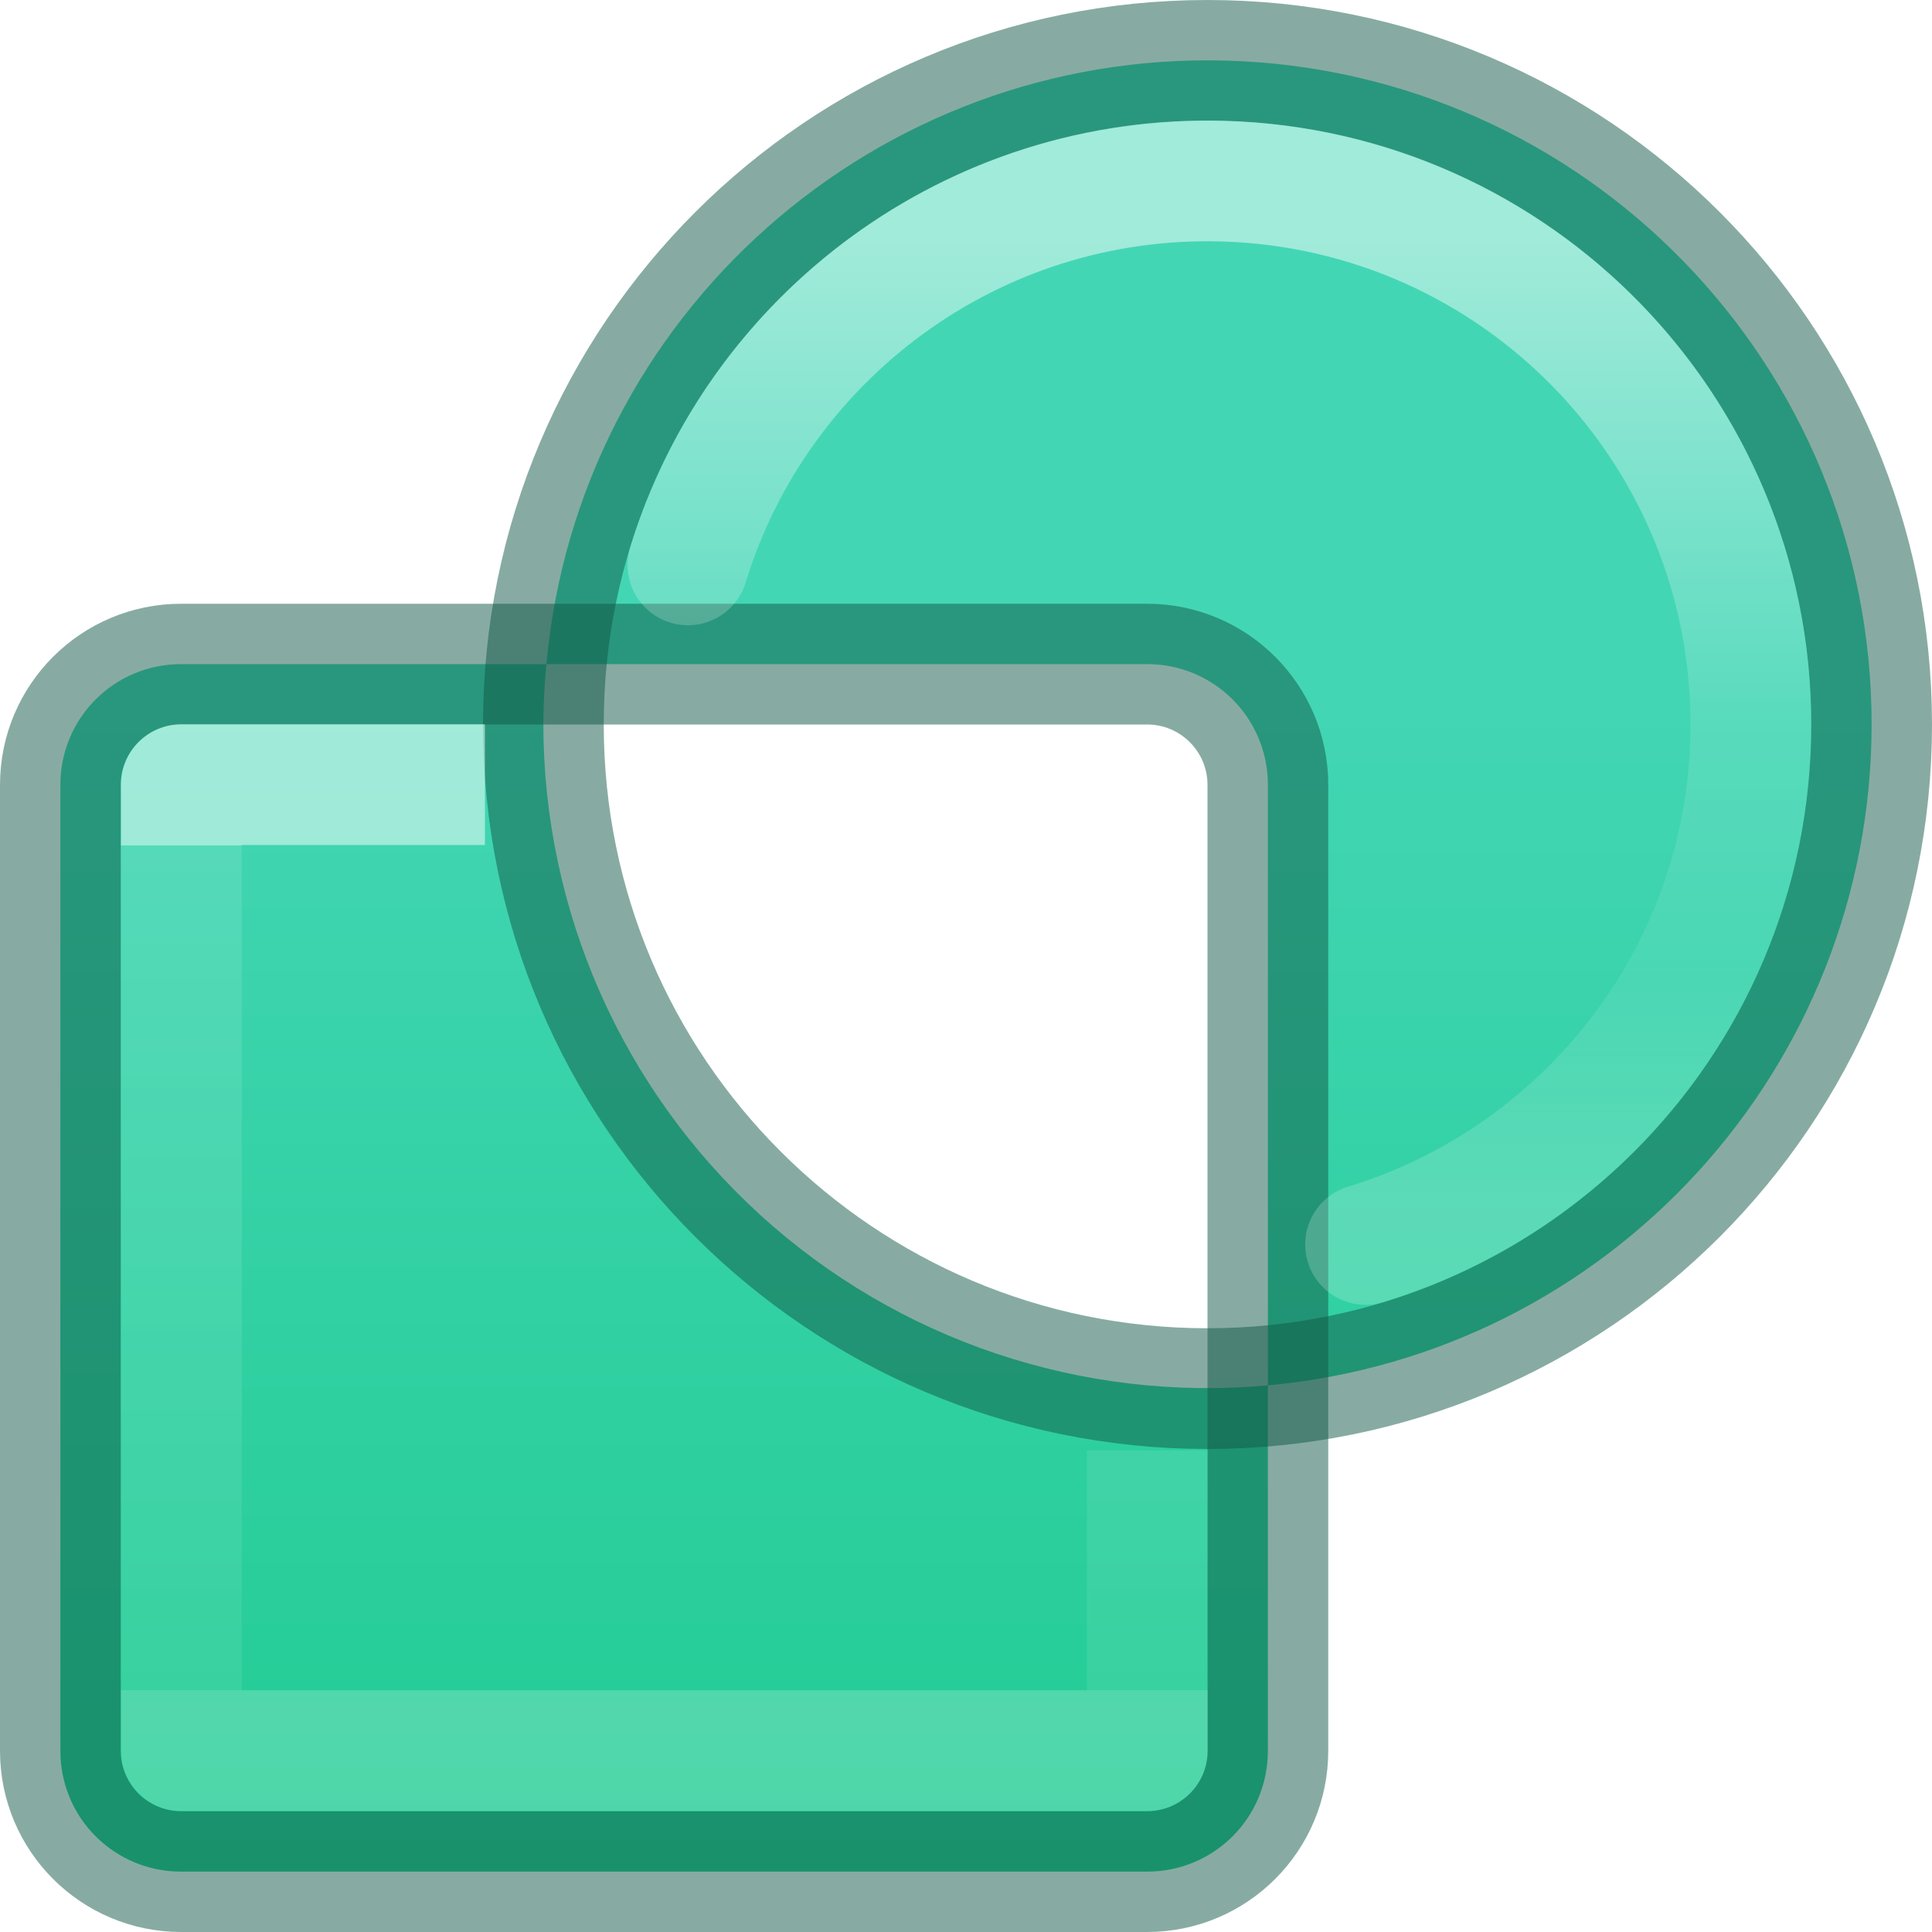
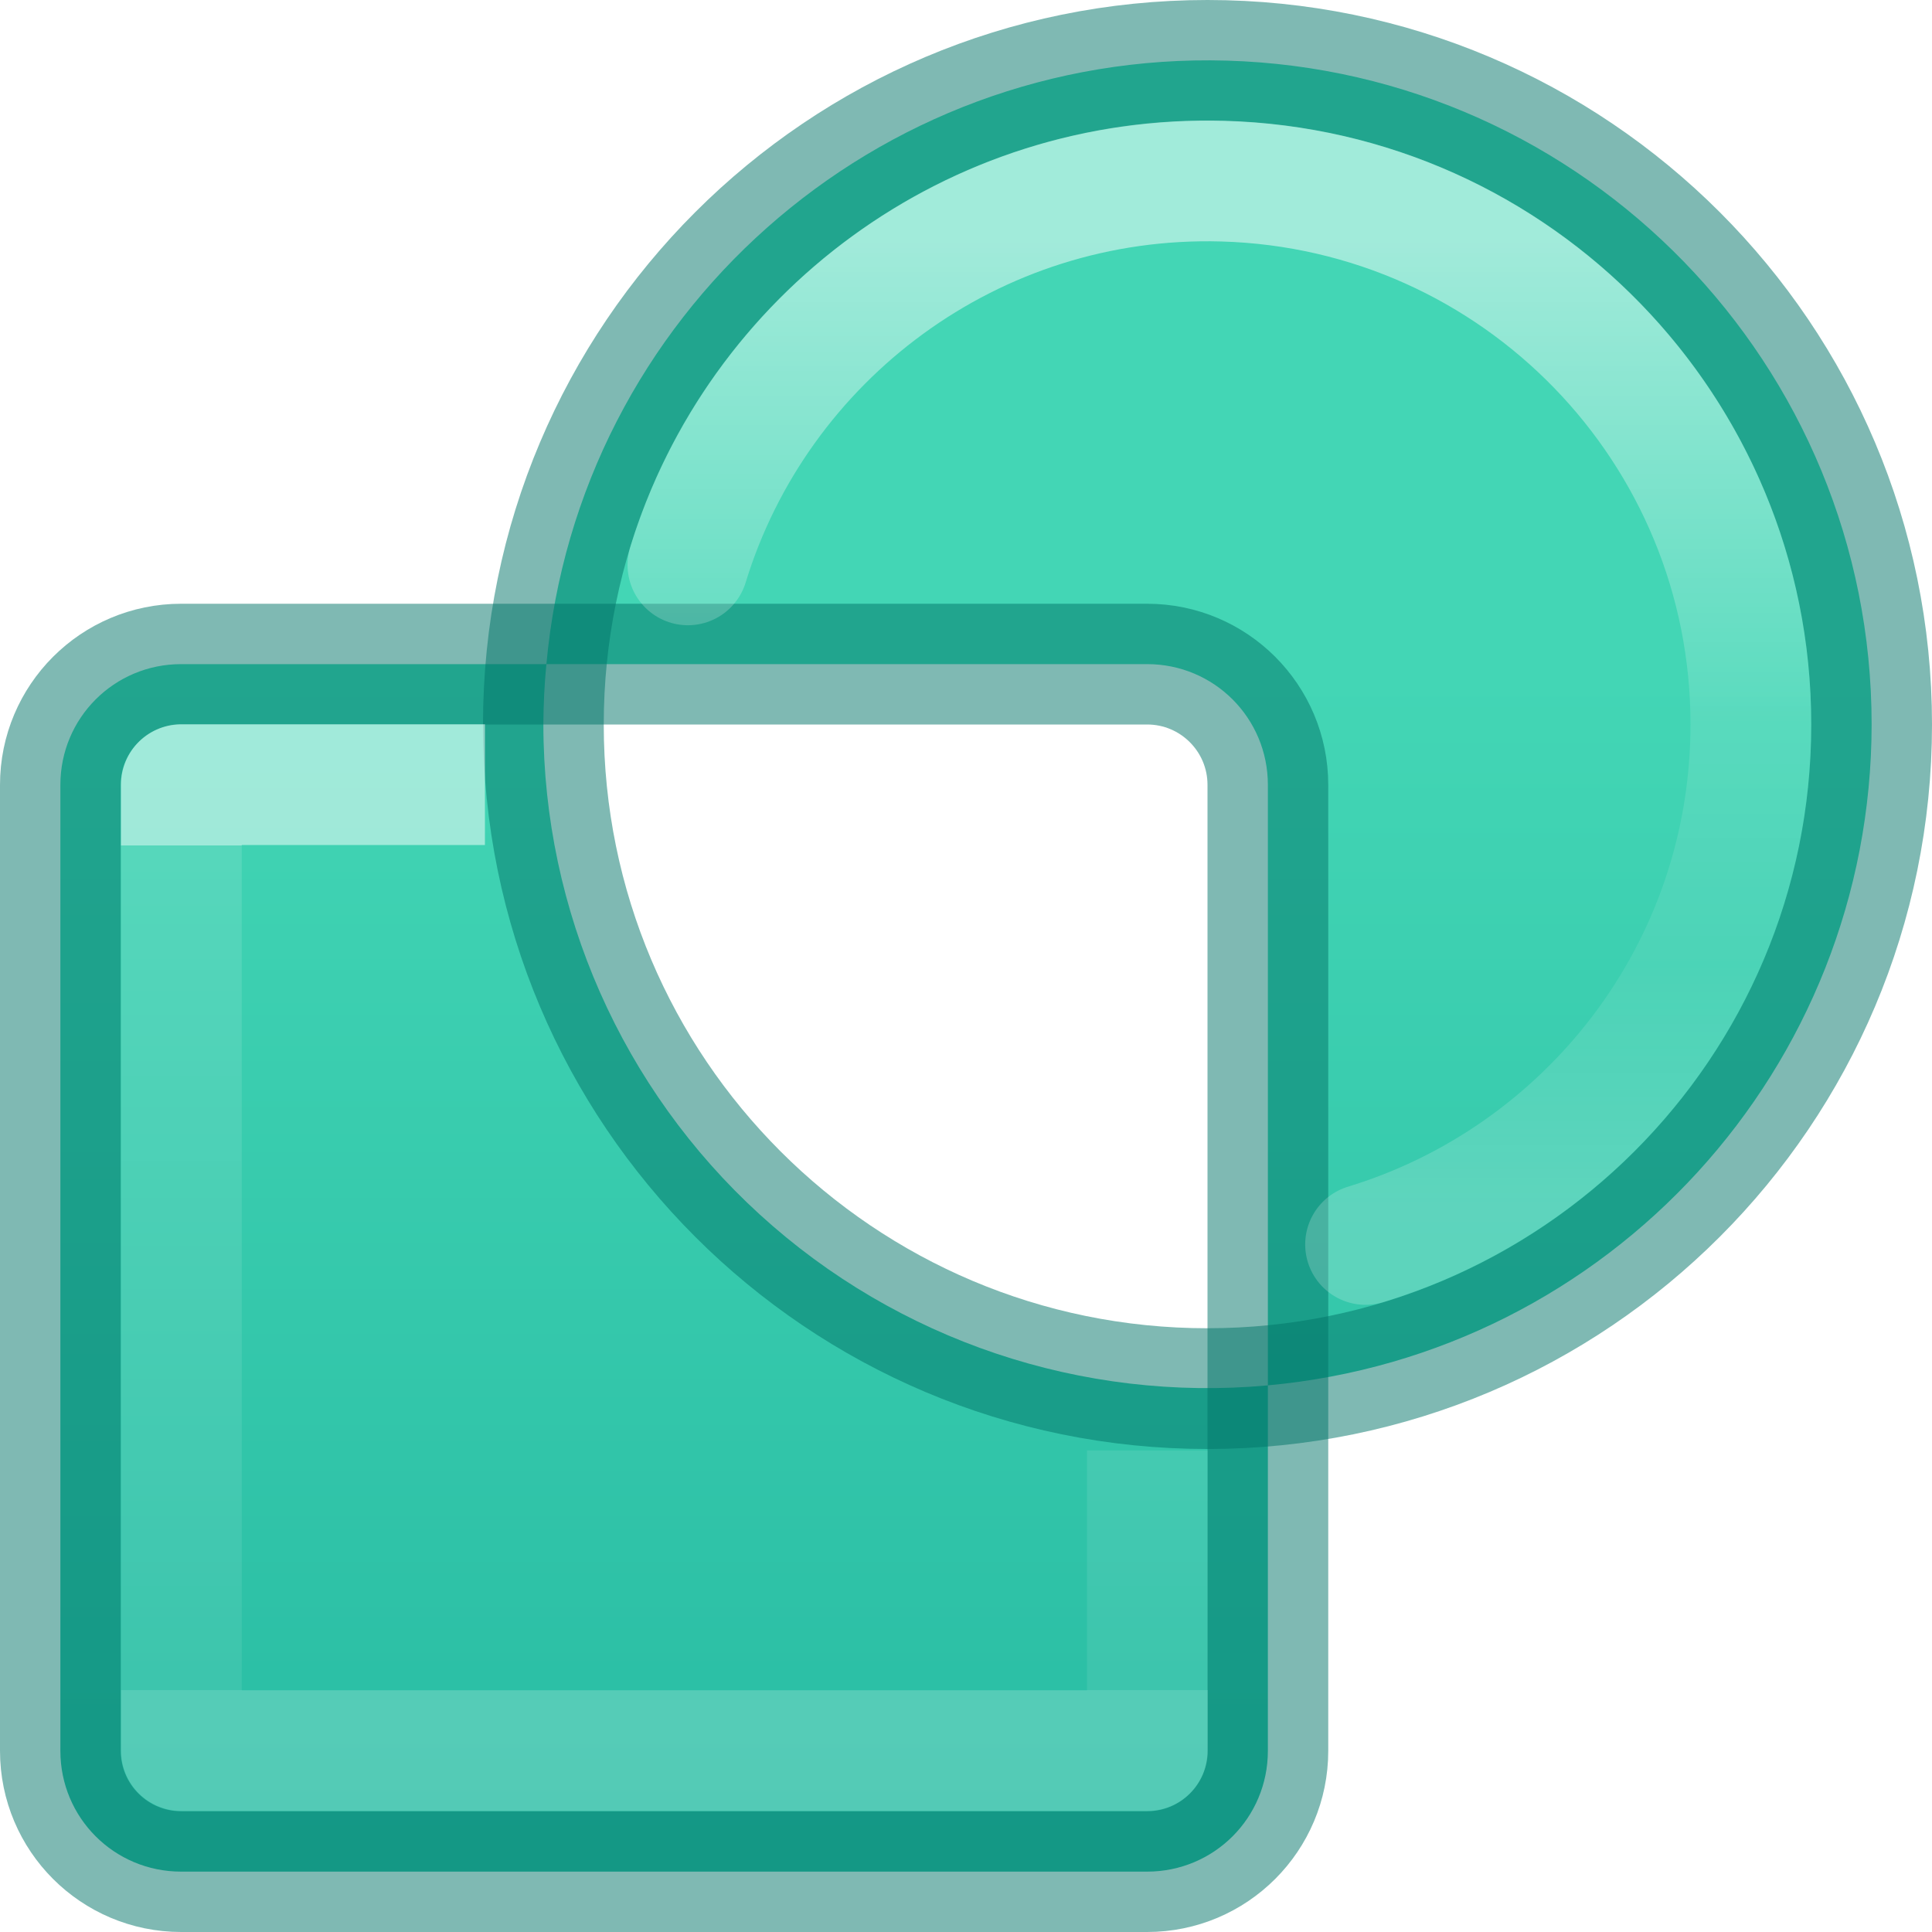
<svg xmlns="http://www.w3.org/2000/svg" xmlns:xlink="http://www.w3.org/1999/xlink" id="svg7435" height="16" width="16" version="1.1">
  <defs id="defs7437">
    <linearGradient id="linearGradient1847">
      <stop offset="0" style="stop-color:#ffffff;stop-opacity:1" id="stop1839" />
      <stop offset="0.498" style="stop-color:#ffffff;stop-opacity:0.235" id="stop1841" />
      <stop offset="0.75" style="stop-color:#ffffff;stop-opacity:0.157" id="stop1843" />
      <stop offset="1" style="stop-color:#ffffff;stop-opacity:0.392" id="stop1845" />
    </linearGradient>
    <linearGradient id="linearGradient963">
      <stop id="stop955" style="stop-color:#ffffff;stop-opacity:1" offset="0" />
      <stop id="stop957" style="stop-color:#ffffff;stop-opacity:0.235" offset="0" />
      <stop id="stop959" style="stop-color:#ffffff;stop-opacity:0.157" offset="1" />
      <stop id="stop961" style="stop-color:#ffffff;stop-opacity:0.392" offset="1" />
    </linearGradient>
    <linearGradient id="linearGradient870">
      <stop style="stop-color:#43d6b5;stop-opacity:1" offset="0" id="stop866" />
-       <stop style="stop-color:#22cc93;stop-opacity:1" offset="1" id="stop868" />
+       <stop style="stop-color:#28bca3;stop-opacity:1" offset="1" id="stop868" />
    </linearGradient>
    <linearGradient y2="21.283" x2="14.6" y1="2.656" x1="14.6" gradientTransform="matrix(0.5263157,0,0,0.5263157,-0.815788,4.184197)" gradientUnits="userSpaceOnUse" id="linearGradient1691-7-9" xlink:href="#linearGradient870" />
    <linearGradient y2="40.193" x2="24" y1="7.818" x1="24" gradientTransform="matrix(0.2162162,0,0,0.2162162,0.312061,5.309558)" gradientUnits="userSpaceOnUse" id="linearGradient1693-8-0" xlink:href="#linearGradient963" />
    <linearGradient y2="-61.563" x2="51.798" y1="-98.563" x1="51.798" gradientTransform="matrix(0.2162162,0,0,0.2162162,-0.689191,23.31081)" gradientUnits="userSpaceOnUse" id="linearGradient1697-0" xlink:href="#linearGradient1847" />
  </defs>
  <path id="rect5505-21-8-4-7-8" d="M 10.16,0.502 A 5.5,5.5 0 0 0 4.525,5.5 H 9.5 c 0.554,0 1,0.446 1,1 v 4.973 A 5.5,5.5 0 0 0 15.5,6 5.5,5.5 0 0 0 10.16,0.502 Z M 10.5,11.473 A 5.5,5.5 0 0 1 4.5,6 5.5,5.5 0 0 1 4.525,5.5 H 1.5 c -0.554,0 -1,0.446 -1,1 v 8 c 0,0.554 0.446,1 1,1 h 8 c 0.554,0 1,-0.446 1,-1 z" style="color:#000000;display:inline;overflow:visible;visibility:visible;opacity:1;fill:url(#linearGradient1691-7-9);fill-opacity:1;fill-rule:nonzero;stroke:none;stroke-width:1;marker:none;enable-background:accumulate" />
-   <rect width="10" height="10" rx="1" ry="1" x="0.5" y="5.5" id="rect5505-21-8-1-25-1-6" style="color:#000000;display:inline;overflow:visible;visibility:visible;opacity:0.5;vector-effect:none;fill:none;fill-opacity:1;stroke:#105845;stroke-width:1;stroke-linecap:round;stroke-linejoin:round;stroke-miterlimit:4;stroke-dasharray:none;stroke-dashoffset:0;stroke-opacity:1;marker:none;enable-background:accumulate" />
-   <path style="opacity:0.5;vector-effect:none;fill:none;fill-opacity:1;stroke:#105845;stroke-width:1;stroke-linecap:round;stroke-linejoin:round;stroke-miterlimit:4;stroke-dasharray:none;stroke-dashoffset:0;stroke-opacity:1;marker:none" id="path8335-7-5" d="M 15.5,6 A 5.5,5.5 0 1 1 4.5,6 5.5,5.5 0 1 1 15.5,6 Z" />
+   <rect width="10" height="10" rx="1" ry="1" x="0.5" y="5.5" id="rect5505-21-8-1-25-1-6" style="color:#000000;display:inline;overflow:visible;visibility:visible;opacity:0.5;vector-effect:none;fill:none;fill-opacity:1;stroke:#007367;stroke-width:1;stroke-linecap:round;stroke-linejoin:round;stroke-miterlimit:4;stroke-dasharray:none;stroke-dashoffset:0;stroke-opacity:1;marker:none;enable-background:accumulate" />
+   <path style="opacity:0.5;vector-effect:none;fill:none;fill-opacity:1;stroke:#007367;stroke-width:1;stroke-linecap:round;stroke-linejoin:round;stroke-miterlimit:4;stroke-dasharray:none;stroke-dashoffset:0;stroke-opacity:1;marker:none" id="path8335-7-5" d="M 15.5,6 A 5.5,5.5 0 1 1 4.5,6 5.5,5.5 0 1 1 15.5,6 Z" />
  <path id="rect6741-9-5-3-9" d="M 3.516,6.498 H 1.502 v 8 h 8 v -1.986" style="opacity:0.5;fill:none;stroke:url(#linearGradient1693-8-0);stroke-width:1;stroke-linecap:square;stroke-linejoin:round;stroke-miterlimit:4;stroke-dasharray:none;stroke-dashoffset:0;stroke-opacity:1" />
  <path id="path8339-2" d="M 11.309,10.306 C 13.139,9.749 14.499,8.048 14.5,6 14.501,3.564 12.564,1.57 10.129,1.5 8.054,1.441 6.274,2.794 5.697,4.678" style="opacity:0.5;vector-effect:none;fill:none;fill-opacity:1;stroke:url(#linearGradient1697-0);stroke-width:1;stroke-linecap:round;stroke-linejoin:round;stroke-miterlimit:4;stroke-dasharray:none;stroke-dashoffset:0;stroke-opacity:1" />
</svg>
